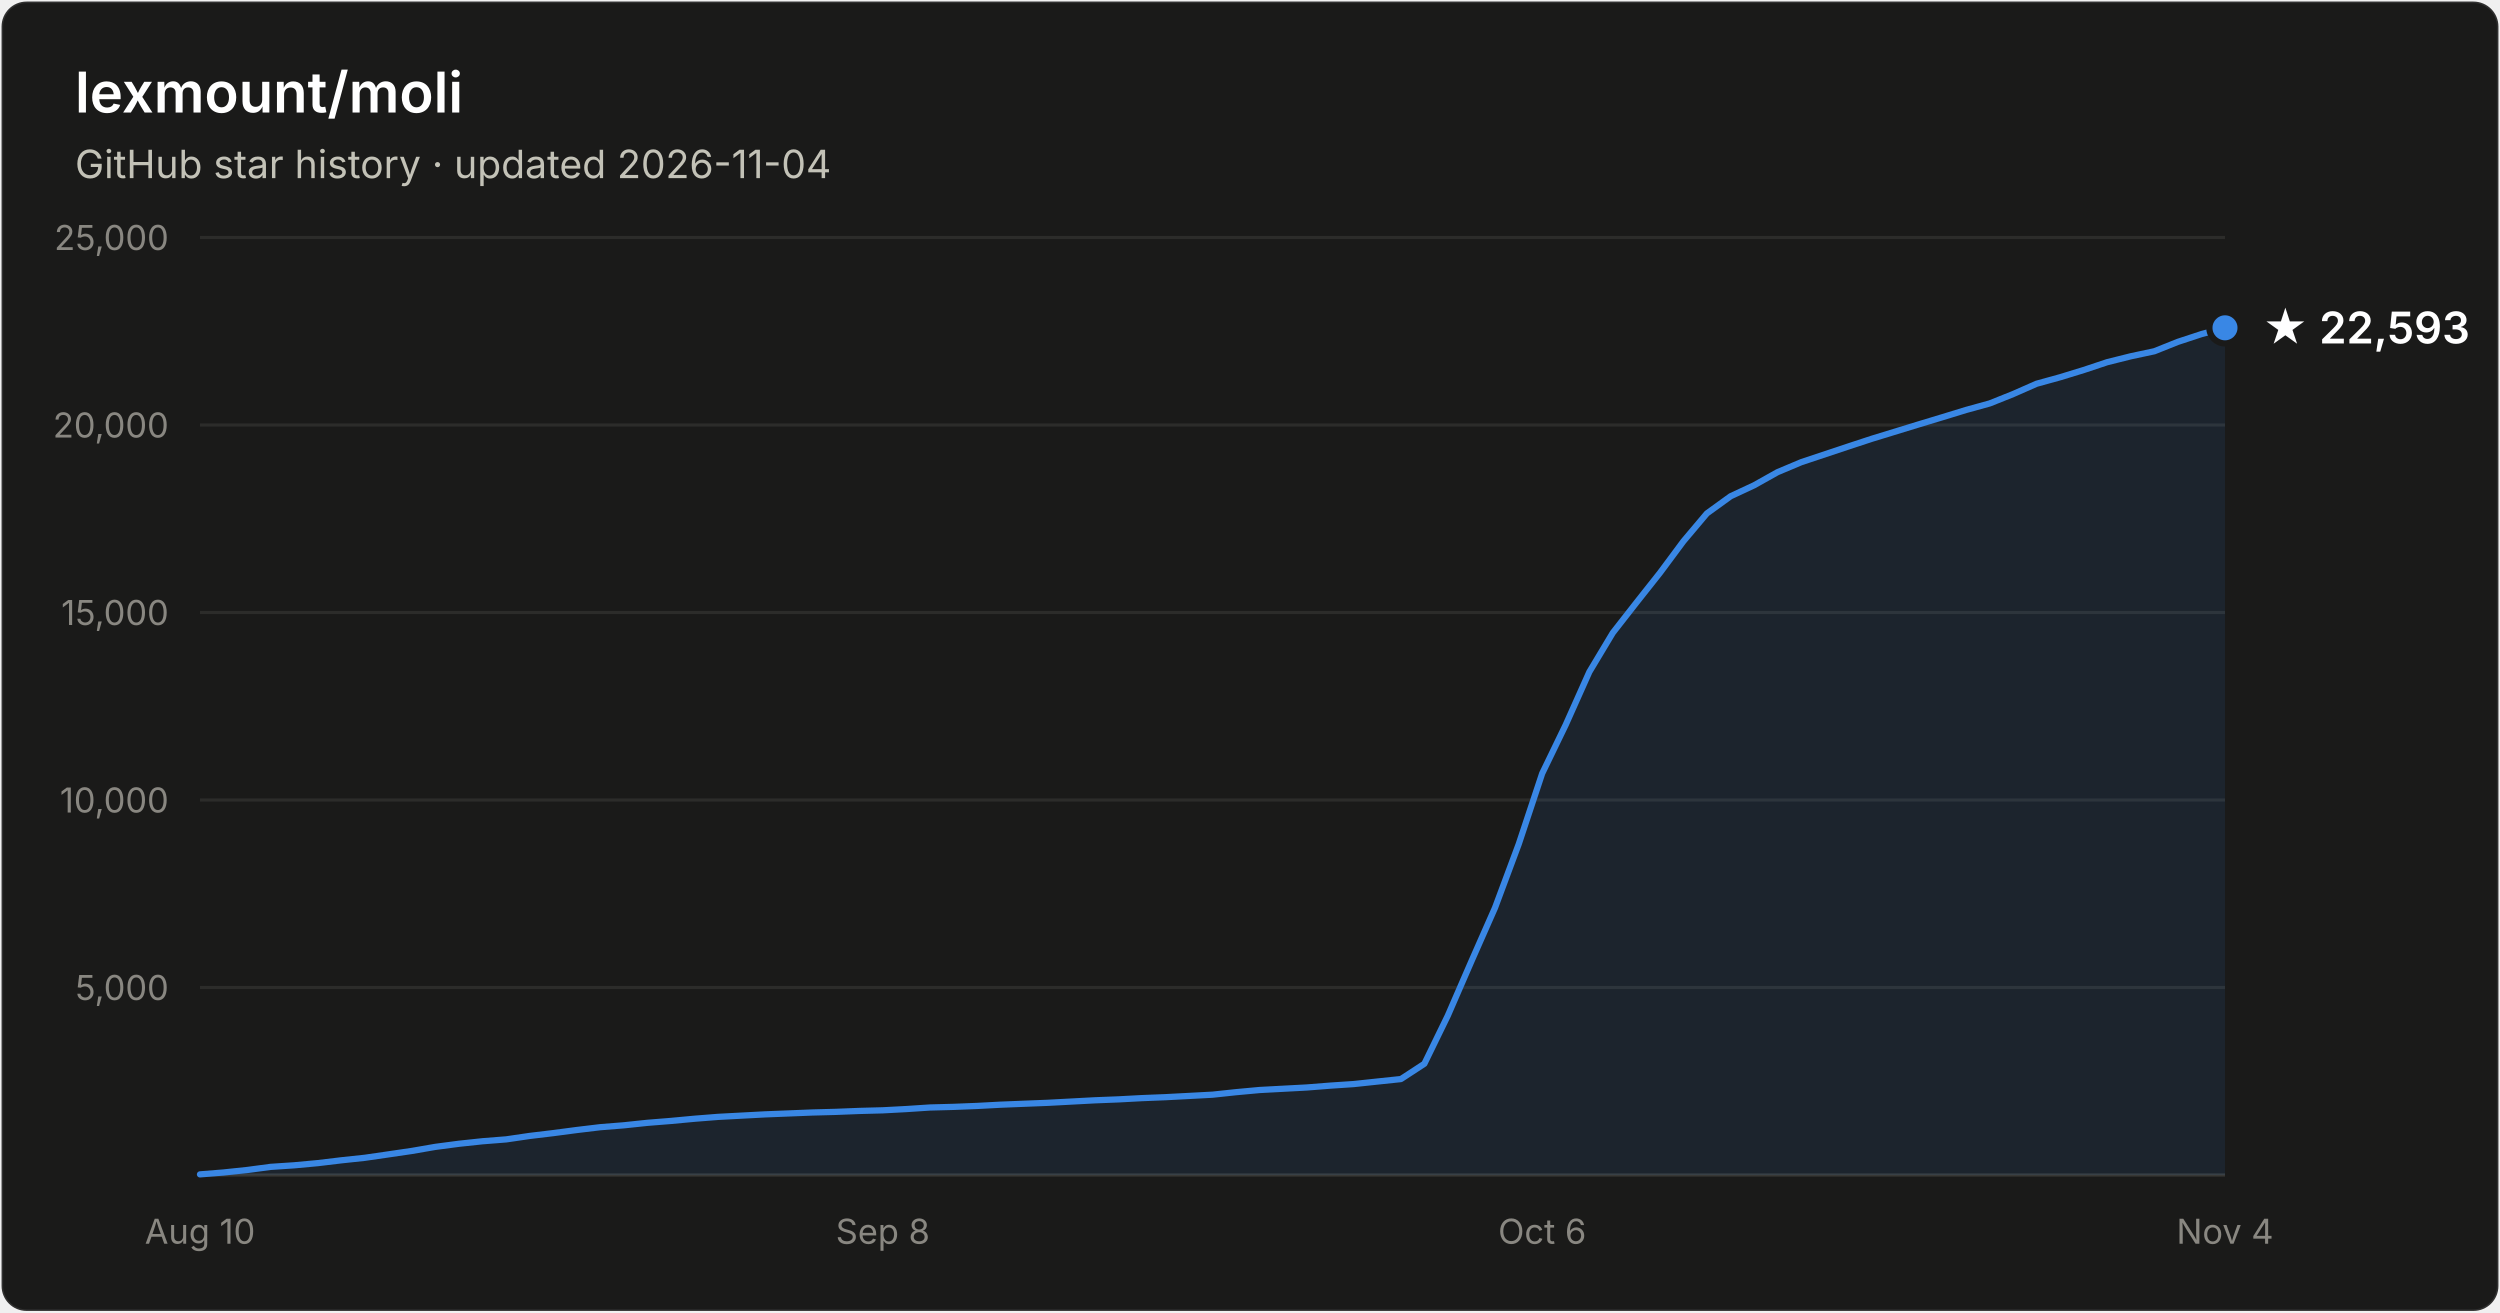
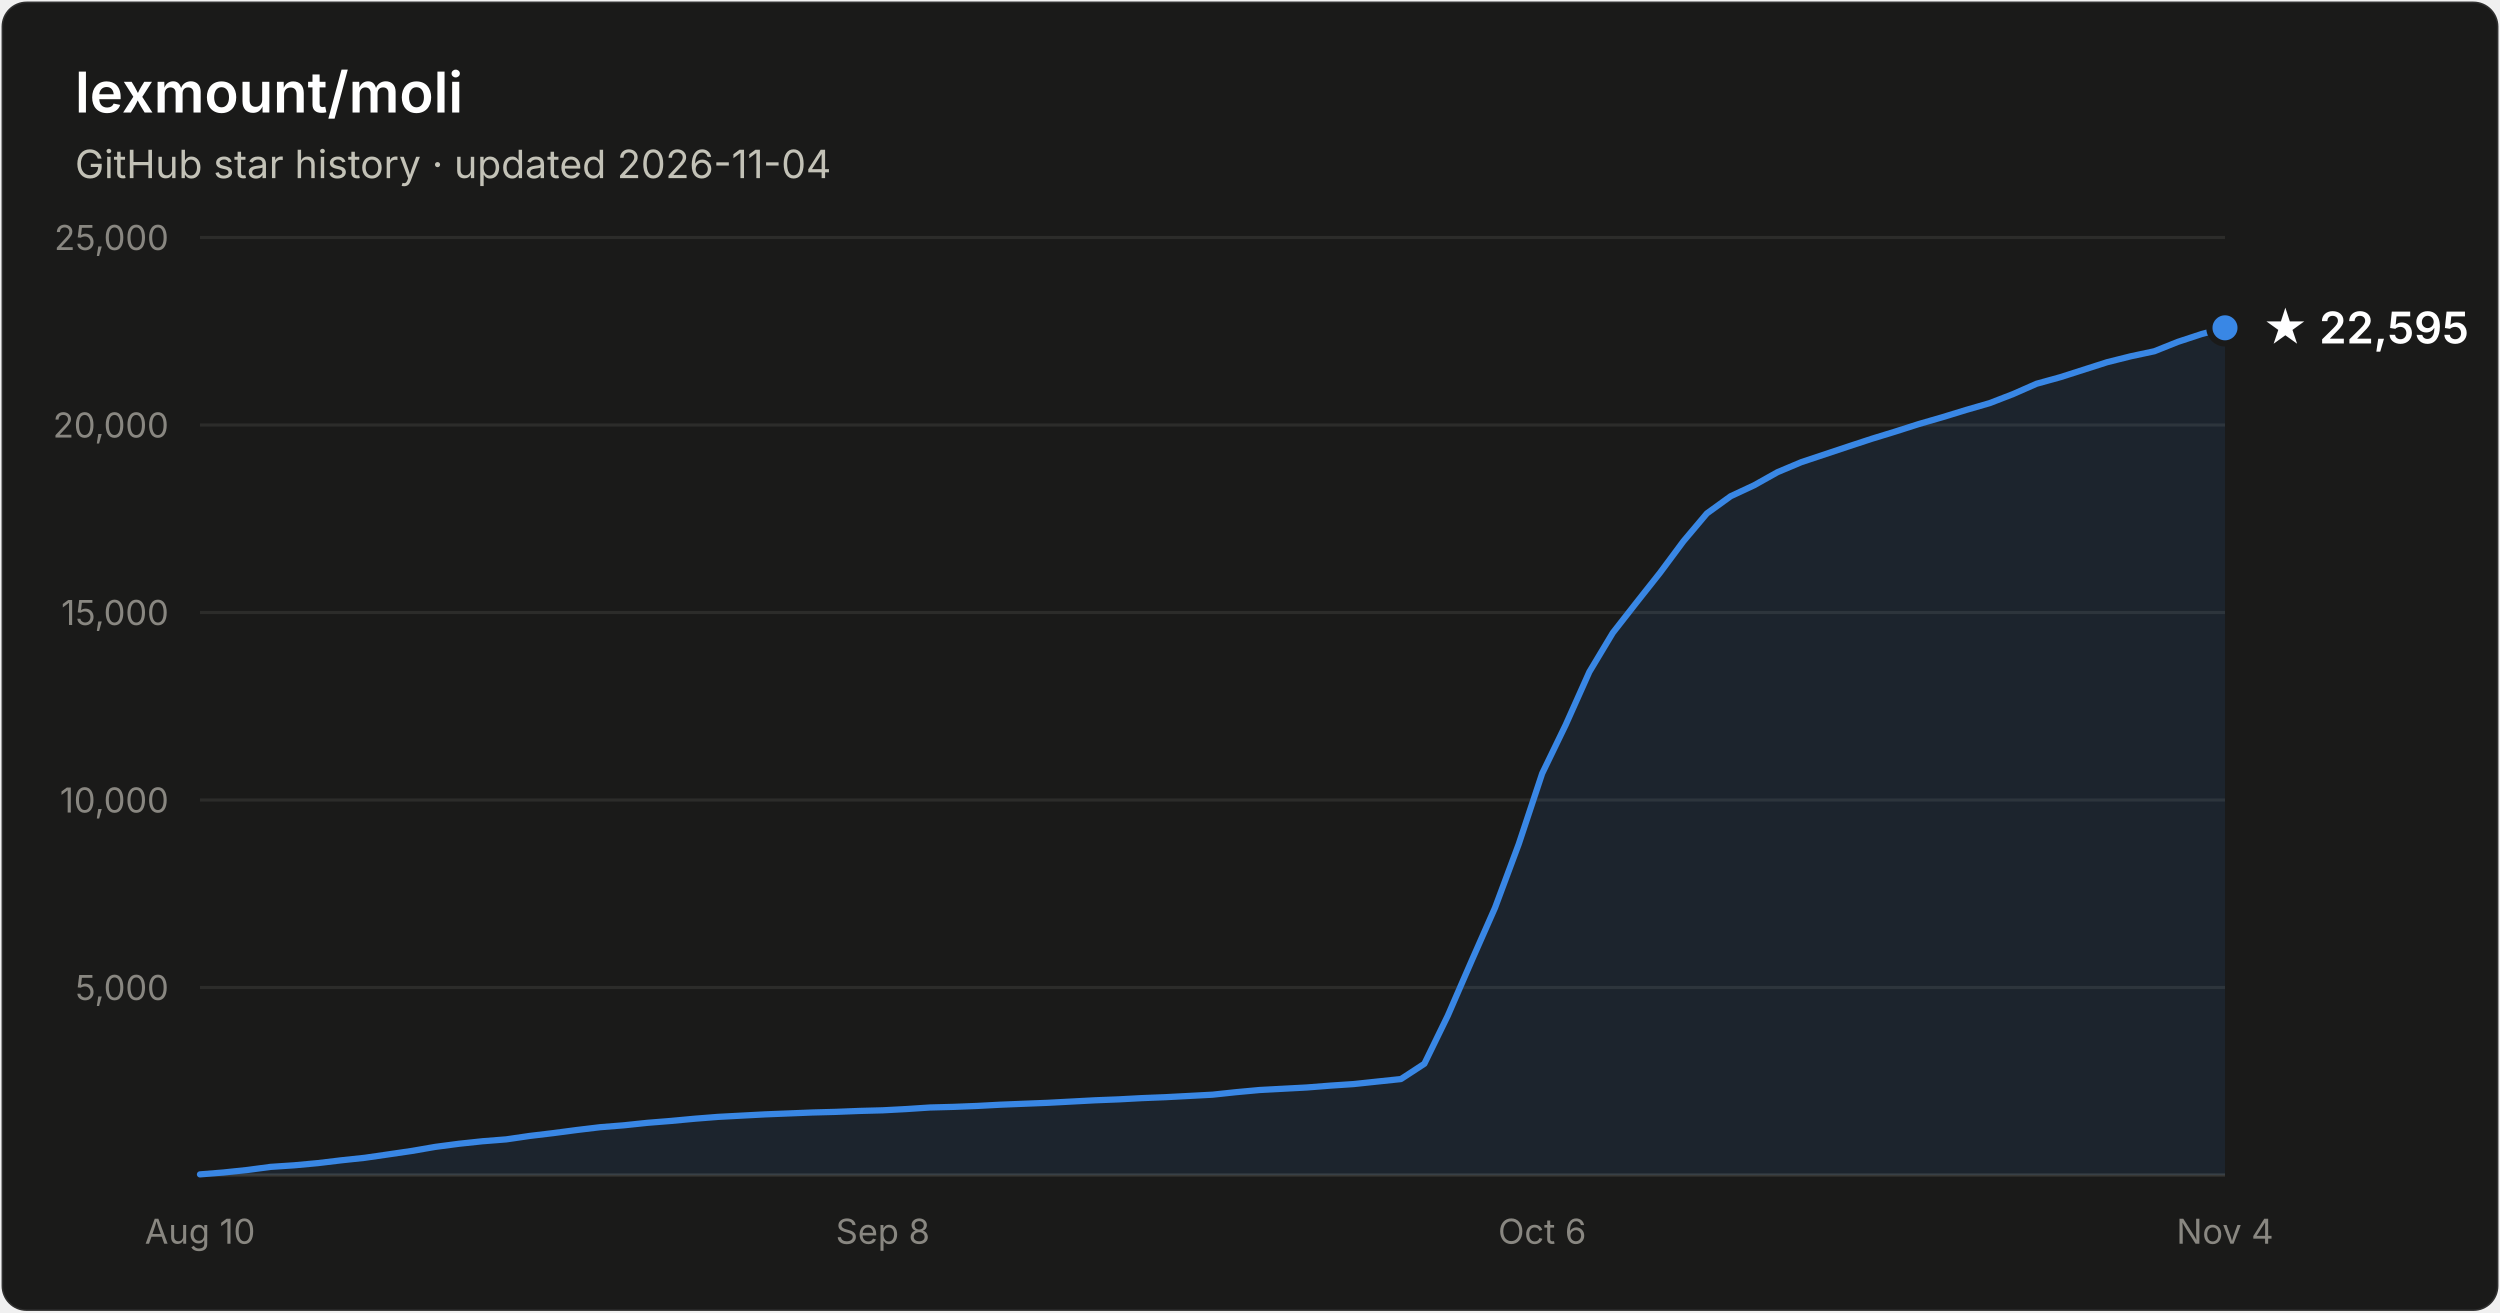
- <svg xmlns="http://www.w3.org/2000/svg" width="800" height="420" viewBox="0 0 800 420" font-family="system-ui, -apple-system, Segoe UI, sans-serif" role="img" aria-label="Star history of lexmount/moli: 22,593 stars as of 2026-11-04">
+ <svg xmlns="http://www.w3.org/2000/svg" width="800" height="420" viewBox="0 0 800 420" font-family="system-ui, -apple-system, Segoe UI, sans-serif" role="img" aria-label="Star history of lexmount/moli: 22,595 stars as of 2026-11-04">
  <rect x="0.5" y="0.5" width="799" height="419" rx="8" fill="#1a1a19" stroke="rgba(255,255,255,0.10)" />
  <text x="24" y="36" fill="#ffffff" font-size="18" font-weight="600">lexmount/moli</text>
  <text x="24" y="57" fill="#c3c2b7" font-size="12.5">GitHub star history · updated 2026-11-04</text>
  <line x1="64" y1="316.0" x2="712" y2="316.0" stroke="#2c2c2a" stroke-width="1" />
  <text x="54" y="320.0" text-anchor="end" fill="#898781" font-size="11" style="font-variant-numeric:tabular-nums">5,000</text>
  <line x1="64" y1="256.0" x2="712" y2="256.0" stroke="#2c2c2a" stroke-width="1" />
  <text x="54" y="260.0" text-anchor="end" fill="#898781" font-size="11" style="font-variant-numeric:tabular-nums">10,000</text>
  <line x1="64" y1="196.0" x2="712" y2="196.0" stroke="#2c2c2a" stroke-width="1" />
  <text x="54" y="200.0" text-anchor="end" fill="#898781" font-size="11" style="font-variant-numeric:tabular-nums">15,000</text>
  <line x1="64" y1="136.0" x2="712" y2="136.0" stroke="#2c2c2a" stroke-width="1" />
  <text x="54" y="140.0" text-anchor="end" fill="#898781" font-size="11" style="font-variant-numeric:tabular-nums">20,000</text>
  <line x1="64" y1="76.0" x2="712" y2="76.0" stroke="#2c2c2a" stroke-width="1" />
  <text x="54" y="80.0" text-anchor="end" fill="#898781" font-size="11" style="font-variant-numeric:tabular-nums">25,000</text>
  <line x1="64" y1="376" x2="712" y2="376" stroke="#383835" stroke-width="1" />
  <text x="64.0" y="398" text-anchor="middle" fill="#898781" font-size="11" style="font-variant-numeric:tabular-nums">Aug 10</text>
  <text x="282.5" y="398" text-anchor="middle" fill="#898781" font-size="11" style="font-variant-numeric:tabular-nums">Sep 8</text>
  <text x="493.5" y="398" text-anchor="middle" fill="#898781" font-size="11" style="font-variant-numeric:tabular-nums">Oct 6</text>
  <text x="712.0" y="398" text-anchor="middle" fill="#898781" font-size="11" style="font-variant-numeric:tabular-nums">Nov 4</text>
-   <path d="M64.0 375.8 L71.5 375.2 L79.1 374.4 L86.6 373.4 L94.1 372.9 L101.7 372.2 L109.2 371.3 L116.7 370.5 L124.3 369.4 L131.8 368.3 L139.3 367.0 L146.9 366.0 L154.4 365.2 L162.0 364.6 L169.5 363.5 L177.0 362.6 L184.6 361.6 L192.1 360.7 L199.6 360.1 L207.2 359.3 L214.7 358.7 L222.2 358.0 L229.8 357.4 L237.3 357.0 L244.8 356.6 L252.4 356.3 L259.9 356.0 L267.4 355.8 L275.0 355.5 L282.5 355.3 L290.0 354.9 L297.6 354.4 L305.1 354.2 L312.7 353.9 L320.2 353.5 L327.7 353.2 L335.3 352.9 L342.8 352.5 L350.3 352.1 L357.9 351.8 L365.4 351.4 L372.9 351.1 L380.5 350.7 L388.0 350.3 L395.5 349.5 L403.1 348.8 L410.6 348.4 L418.1 348.0 L425.7 347.4 L433.2 346.9 L440.7 346.1 L448.3 345.3 L455.8 340.4 L463.3 325.0 L470.9 307.5 L478.4 290.5 L486.0 270.1 L493.5 247.5 L501.0 232.0 L508.6 215.0 L516.1 202.5 L523.6 192.9 L531.2 183.3 L538.7 173.2 L546.2 164.3 L553.8 158.8 L561.3 155.3 L568.8 151.1 L576.4 147.9 L583.9 145.4 L591.4 142.9 L599.0 140.4 L606.5 138.1 L614.0 135.8 L621.6 133.5 L629.1 131.2 L636.7 129.1 L644.2 126.1 L651.7 122.8 L659.3 120.7 L666.8 118.4 L674.3 115.9 L681.9 114.0 L689.4 112.4 L696.9 109.4 L704.5 106.9 L712.0 104.9 L712.0 376 L64.0 376 Z" fill="#3987e5" fill-opacity="0.1" />
-   <path d="M64.0 375.8 L71.5 375.2 L79.1 374.4 L86.6 373.4 L94.1 372.9 L101.7 372.2 L109.2 371.3 L116.7 370.5 L124.3 369.4 L131.8 368.3 L139.3 367.0 L146.9 366.0 L154.4 365.2 L162.0 364.6 L169.5 363.5 L177.0 362.6 L184.6 361.6 L192.1 360.7 L199.6 360.1 L207.2 359.3 L214.7 358.7 L222.2 358.0 L229.8 357.4 L237.3 357.0 L244.8 356.6 L252.4 356.3 L259.9 356.0 L267.4 355.8 L275.0 355.5 L282.5 355.3 L290.0 354.9 L297.6 354.4 L305.1 354.2 L312.7 353.9 L320.2 353.5 L327.7 353.2 L335.3 352.9 L342.8 352.5 L350.3 352.1 L357.9 351.8 L365.4 351.4 L372.9 351.1 L380.5 350.7 L388.0 350.3 L395.5 349.5 L403.1 348.8 L410.6 348.4 L418.1 348.0 L425.7 347.4 L433.2 346.9 L440.7 346.1 L448.3 345.3 L455.8 340.4 L463.3 325.0 L470.9 307.5 L478.4 290.5 L486.0 270.1 L493.5 247.5 L501.0 232.0 L508.6 215.0 L516.1 202.5 L523.6 192.9 L531.2 183.3 L538.7 173.2 L546.2 164.3 L553.8 158.8 L561.3 155.3 L568.8 151.1 L576.4 147.9 L583.9 145.4 L591.4 142.9 L599.0 140.4 L606.5 138.1 L614.0 135.8 L621.6 133.5 L629.1 131.2 L636.7 129.1 L644.2 126.1 L651.7 122.8 L659.3 120.7 L666.8 118.4 L674.3 115.9 L681.9 114.0 L689.4 112.4 L696.9 109.4 L704.5 106.9 L712.0 104.9" fill="none" stroke="#3987e5" stroke-width="2" stroke-linejoin="round" stroke-linecap="round" />
+   <path d="M64.0 375.8 L71.5 375.2 L79.1 374.4 L86.6 373.4 L94.1 372.9 L101.7 372.2 L109.2 371.3 L116.7 370.5 L124.3 369.4 L131.8 368.3 L139.3 367.0 L146.9 366.0 L154.4 365.2 L162.0 364.6 L169.5 363.5 L177.0 362.6 L184.6 361.6 L192.1 360.7 L199.6 360.1 L207.2 359.3 L214.7 358.7 L222.2 358.0 L229.8 357.4 L237.3 357.0 L244.8 356.6 L252.4 356.3 L259.9 356.0 L267.4 355.8 L275.0 355.5 L282.5 355.3 L290.0 354.9 L297.6 354.4 L305.1 354.2 L312.7 353.9 L320.2 353.5 L327.7 353.2 L335.3 352.9 L342.8 352.5 L350.3 352.1 L357.9 351.8 L365.4 351.4 L372.9 351.1 L380.5 350.7 L388.0 350.3 L395.5 349.5 L403.1 348.8 L410.6 348.4 L418.1 348.0 L425.7 347.4 L433.2 346.9 L440.7 346.1 L448.3 345.3 L455.8 340.4 L463.3 325.0 L470.9 307.5 L478.4 290.5 L486.0 270.1 L493.5 247.5 L501.0 232.0 L508.6 215.0 L516.1 202.5 L523.6 192.9 L531.2 183.3 L538.7 173.2 L546.2 164.3 L553.8 158.8 L561.3 155.3 L568.8 151.1 L576.4 147.9 L583.9 145.4 L591.4 142.9 L599.0 140.4 L606.5 138.1 L614.0 135.7 L621.6 133.5 L629.1 131.2 L636.7 129.0 L644.2 126.1 L651.7 122.8 L659.3 120.7 L666.8 118.3 L674.3 115.9 L681.9 114.0 L689.4 112.4 L696.9 109.4 L704.5 106.9 L712.0 104.9 L712.0 376 L64.0 376 Z" fill="#3987e5" fill-opacity="0.1" />
+   <path d="M64.0 375.8 L71.5 375.2 L79.1 374.4 L86.6 373.4 L94.1 372.9 L101.7 372.2 L109.2 371.3 L116.7 370.5 L124.3 369.4 L131.8 368.3 L139.3 367.0 L146.9 366.0 L154.4 365.2 L162.0 364.6 L169.5 363.5 L177.0 362.6 L184.6 361.6 L192.1 360.7 L199.6 360.1 L207.2 359.3 L214.7 358.7 L222.2 358.0 L229.8 357.4 L237.3 357.0 L244.8 356.6 L252.4 356.3 L259.9 356.0 L267.4 355.8 L275.0 355.5 L282.5 355.3 L290.0 354.9 L297.6 354.4 L305.1 354.2 L312.7 353.9 L320.2 353.5 L327.7 353.2 L335.3 352.9 L342.8 352.5 L350.3 352.1 L357.9 351.8 L365.4 351.4 L372.9 351.1 L380.5 350.7 L388.0 350.3 L395.5 349.5 L403.1 348.8 L410.6 348.4 L418.1 348.0 L425.7 347.4 L433.2 346.9 L440.7 346.1 L448.3 345.3 L455.8 340.4 L463.3 325.0 L470.9 307.5 L478.4 290.5 L486.0 270.1 L493.5 247.5 L501.0 232.0 L508.6 215.0 L516.1 202.5 L523.6 192.9 L531.2 183.3 L538.7 173.2 L546.2 164.3 L553.8 158.8 L561.3 155.3 L568.8 151.1 L576.4 147.9 L583.9 145.4 L591.4 142.9 L599.0 140.4 L606.5 138.1 L614.0 135.7 L621.6 133.5 L629.1 131.2 L636.7 129.0 L644.2 126.1 L651.7 122.8 L659.3 120.7 L666.8 118.3 L674.3 115.9 L681.9 114.0 L689.4 112.4 L696.9 109.4 L704.5 106.9 L712.0 104.9" fill="none" stroke="#3987e5" stroke-width="2" stroke-linejoin="round" stroke-linecap="round" />
  <circle cx="712.0" cy="104.9" r="5" fill="#3987e5" stroke="#1a1a19" stroke-width="2" />
-   <text x="724.0" y="109.9" fill="#ffffff" font-size="14" font-weight="600">★ 22,593</text>
+   <text x="724.0" y="109.9" fill="#ffffff" font-size="14" font-weight="600">★ 22,595</text>
</svg>
